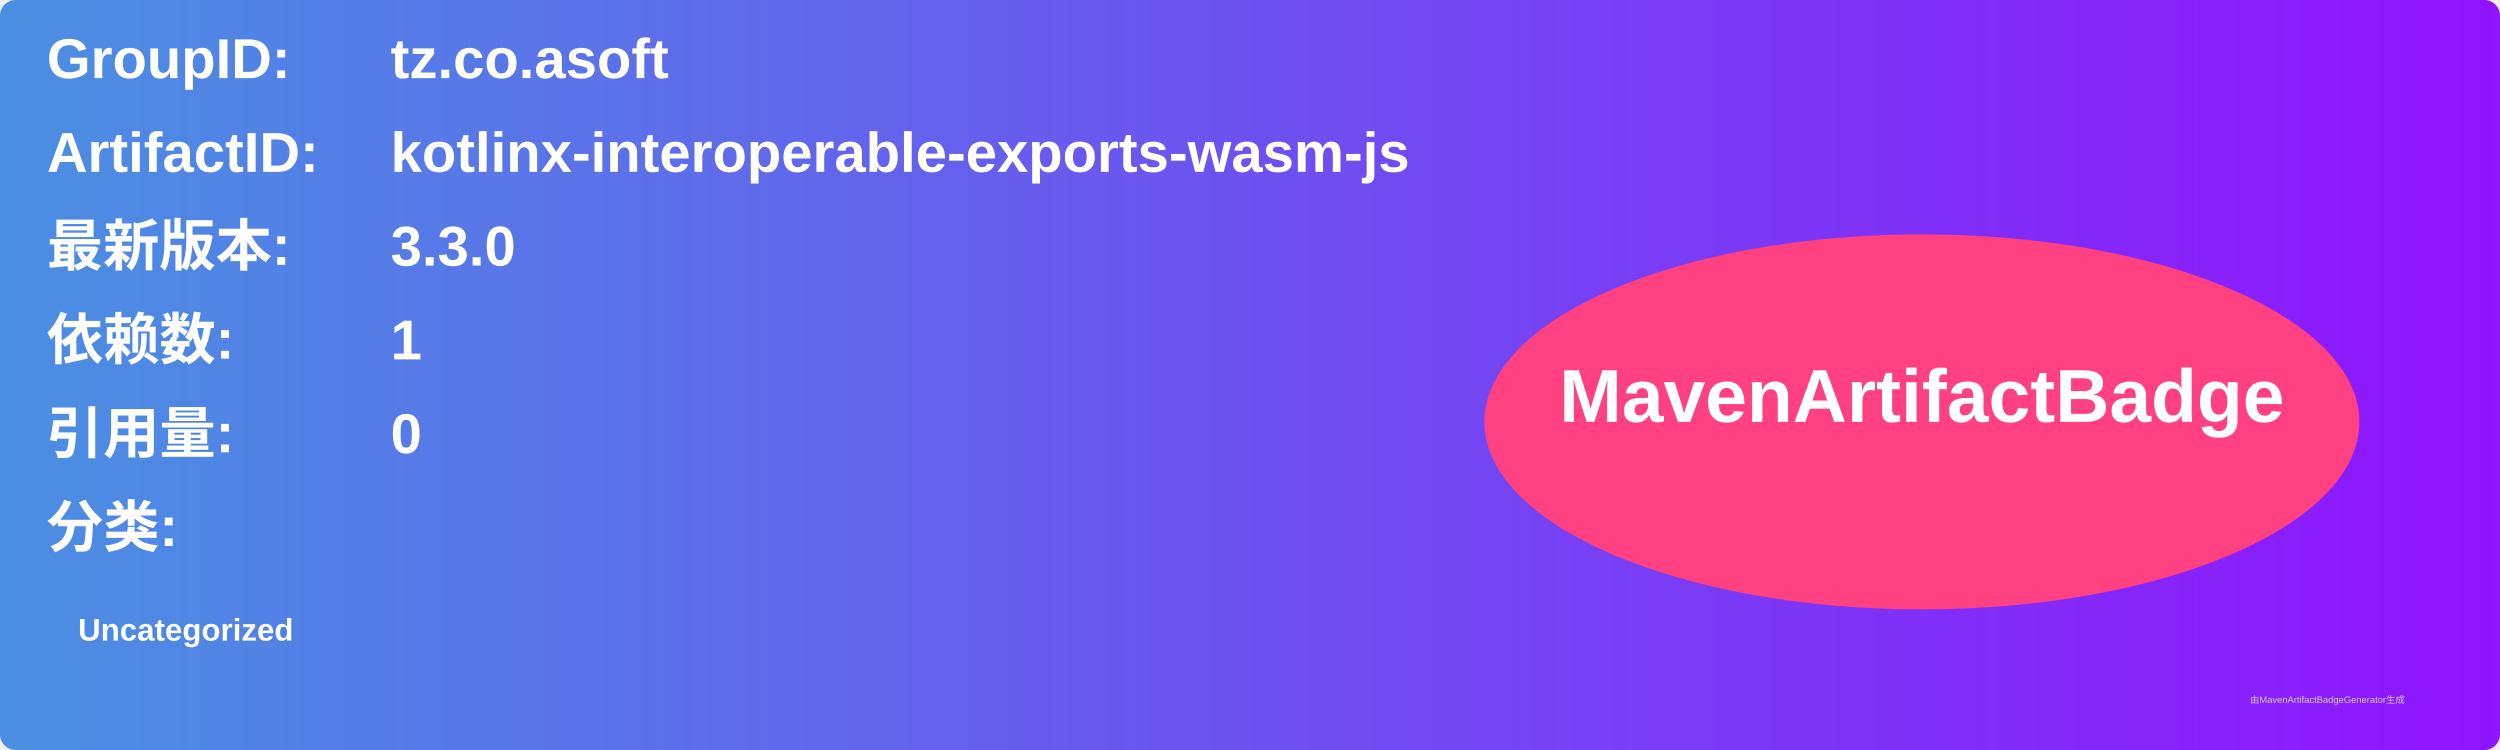
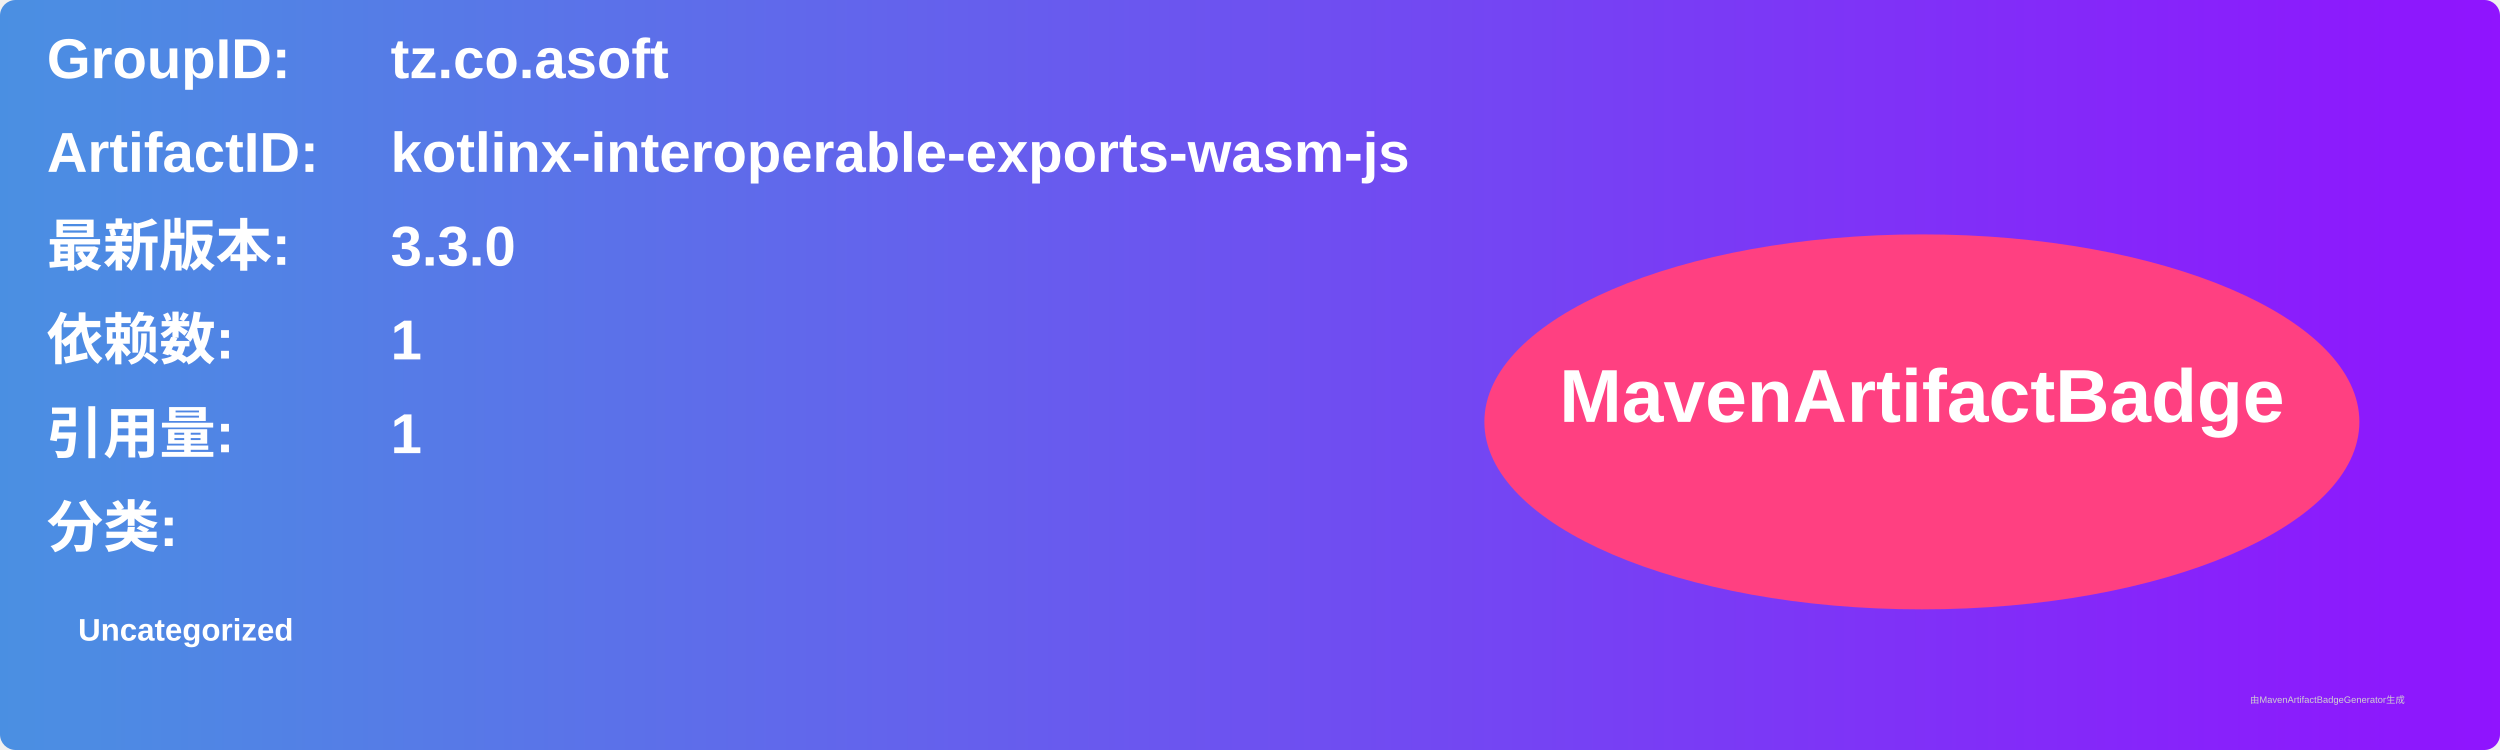
<svg xmlns="http://www.w3.org/2000/svg" width="800" height="240" viewBox="0 0 800 240">
  <linearGradient id="grad" x1="0%" y1="0%" x2="100%" y2="0%">
    <stop offset="0%" stop-color="#4a90e2" />
    <stop offset="100%" stop-color="#9013fe" />
  </linearGradient>
  <rect width="100%" height="100%" rx="5" ry="5" fill="url(#grad)" />
  <g transform="translate(15, 15)">
    <text x="0" y="10" font-family="Arial" font-size="18" fill="white" font-weight="bold" width="260">GroupID:</text>
    <text x="110" y="10" font-family="Arial" font-size="18" fill="white" font-weight="bold" width="460">tz.co.asoft</text>
    <text x="0" y="40" font-family="Arial" font-size="18" fill="white" font-weight="bold" width="260">ArtifactID:</text>
    <text x="110" y="40" font-family="Arial" font-size="18" fill="white" font-weight="bold" width="460">kotlinx-interoperable-exports-wasm-js</text>
    <text x="0" y="70" font-family="Arial" font-size="18" fill="white" font-weight="bold">最新版本:</text>
    <text x="110" y="70" font-family="Arial" font-size="18" fill="white" font-weight="bold">
      <tspan font-weight="bold">3.3.0</tspan>
    </text>
    <text x="0" y="100" font-family="Arial" font-size="18" fill="white" font-weight="bold">依赖数: </text>
    <text x="110" y="100" font-family="Arial" font-size="18" fill="white">
      <tspan font-weight="bold">1</tspan>
    </text>
    <text x="0" y="130" font-family="Arial" font-size="18" fill="white" font-weight="bold">引用量: </text>
    <text x="110" y="130" font-family="Arial" font-size="18" fill="white">
-       <tspan font-weight="bold">0</tspan>
+       <tspan font-weight="bold">1</tspan>
    </text>
    <text x="0" y="160" font-family="Arial" font-size="18" fill="white" font-weight="bold">分类:</text>
    <text x="10" y="190" font-family="Arial" font-size="10" fill="white">
      <tspan font-weight="bold">Uncategorized</tspan>
    </text>
    <ellipse cx="600" cy="120" rx="140" ry="60" fill="#ff4081" />
    <text x="600" y="120" text-anchor="middle" font-family="Arial" font-size="24" fill="white" font-weight="bold">MavenArtifactBadge</text>
  </g>
  <text x="720" y="225" font-family="Arial" font-size="3" fill="#d0d0d0">由MavenArtifactBadgeGenerator生成</text>
</svg>
